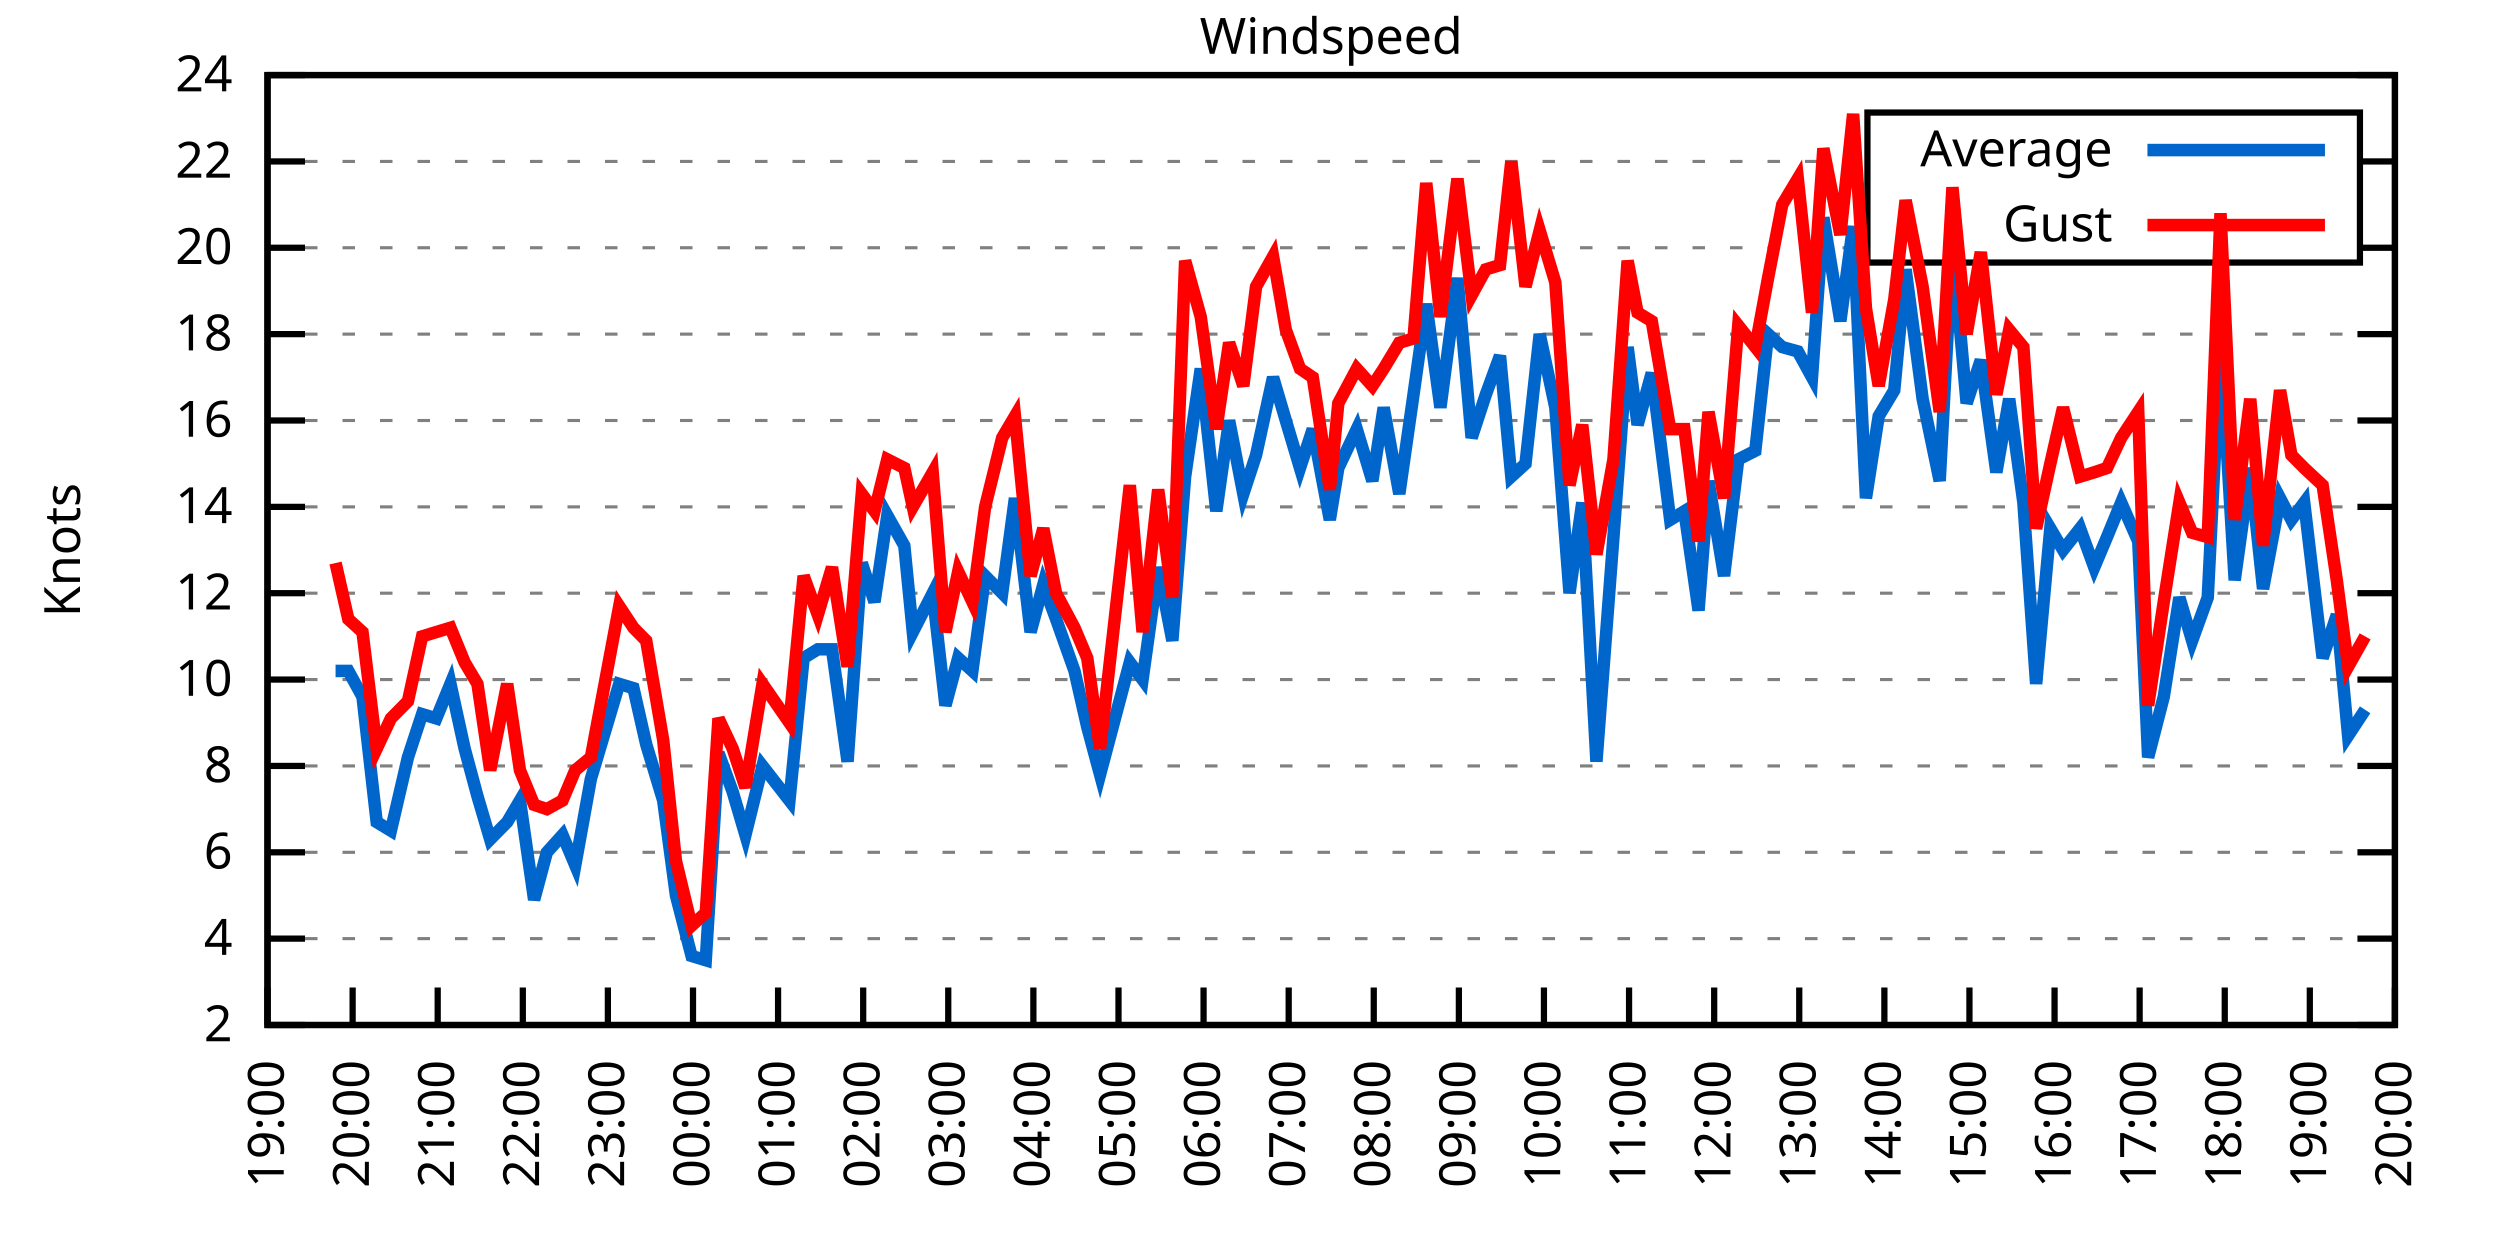
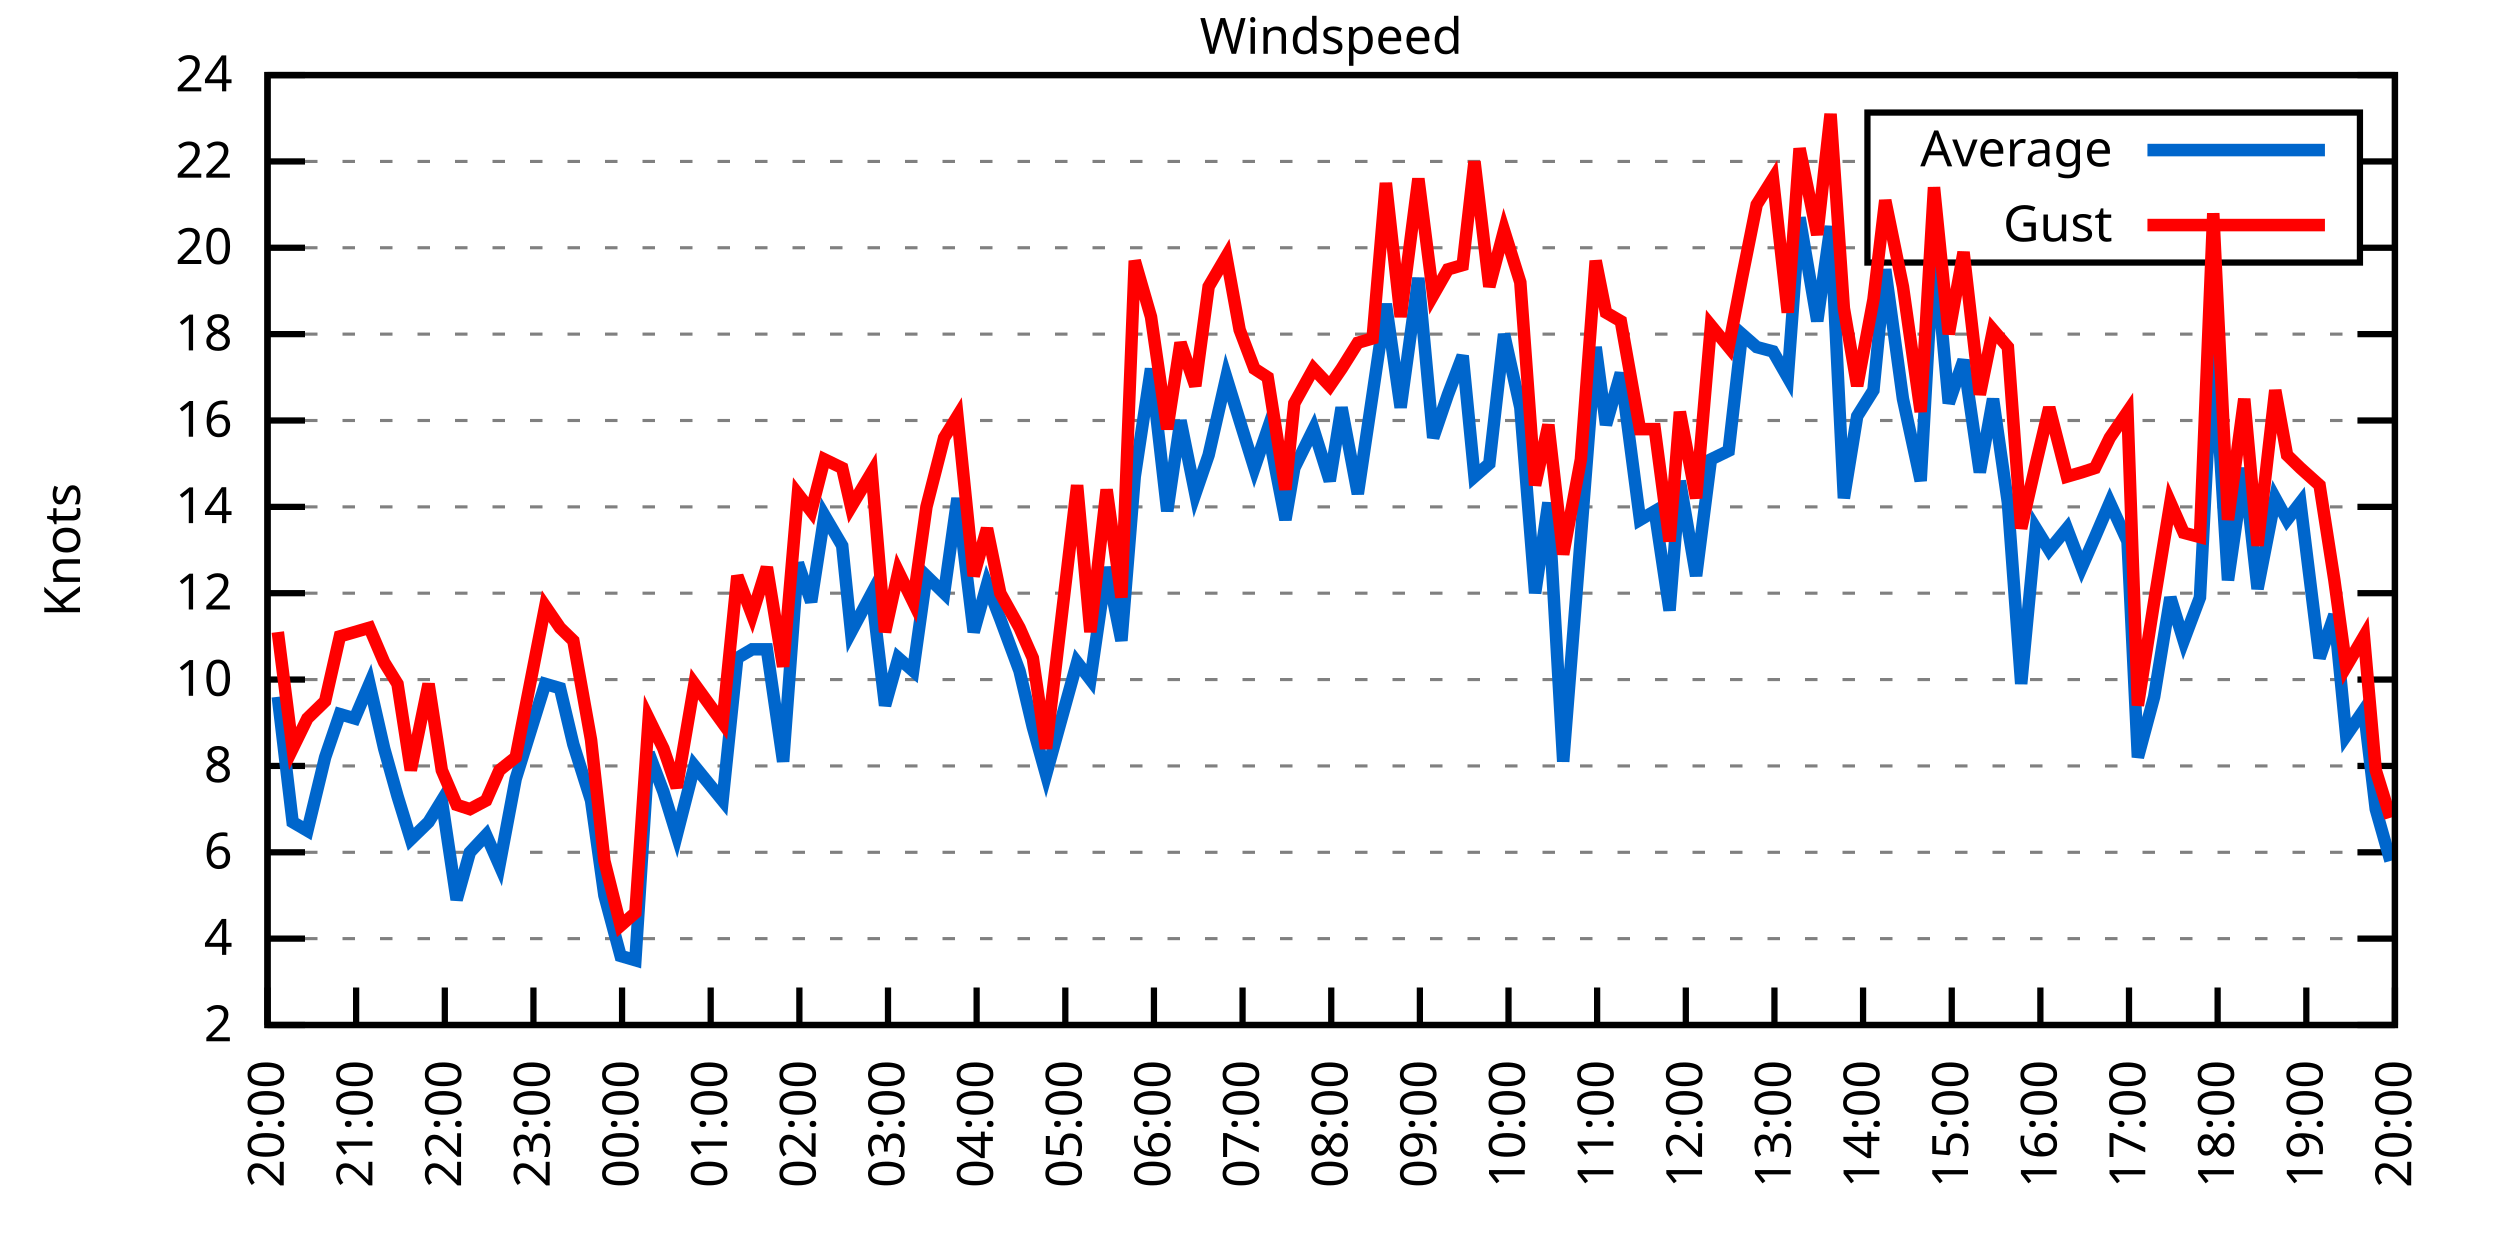
<svg xmlns="http://www.w3.org/2000/svg" xmlns:xlink="http://www.w3.org/1999/xlink" width="400" height="200" viewBox="0 0 400 200">
  <g id="gnuplot_canvas">
    <rect x="0" y="0" width="400" height="200" fill="none" />
    <defs>
      <circle id="gpDot" r="0.5" stroke-width="0.5" stroke="currentColor" />
      <path id="gpPt0" stroke-width="0.333" stroke="currentColor" d="M-1,0 h2 M0,-1 v2" />
      <path id="gpPt1" stroke-width="0.333" stroke="currentColor" d="M-1,-1 L1,1 M1,-1 L-1,1" />
      <path id="gpPt2" stroke-width="0.333" stroke="currentColor" d="M-1,0 L1,0 M0,-1 L0,1 M-1,-1 L1,1 M-1,1 L1,-1" />
      <rect id="gpPt3" stroke-width="0.333" stroke="currentColor" x="-1" y="-1" width="2" height="2" />
      <rect id="gpPt4" stroke-width="0.333" stroke="currentColor" fill="currentColor" x="-1" y="-1" width="2" height="2" />
      <circle id="gpPt5" stroke-width="0.333" stroke="currentColor" cx="0" cy="0" r="1" />
      <use xlink:href="#gpPt5" id="gpPt6" fill="currentColor" stroke="none" />
      <path id="gpPt7" stroke-width="0.333" stroke="currentColor" d="M0,-1.33 L-1.33,0.67 L1.33,0.67 z" />
      <use xlink:href="#gpPt7" id="gpPt8" fill="currentColor" stroke="none" />
      <use xlink:href="#gpPt7" id="gpPt9" stroke="currentColor" transform="rotate(180)" />
      <use xlink:href="#gpPt9" id="gpPt10" fill="currentColor" stroke="none" />
      <use xlink:href="#gpPt3" id="gpPt11" stroke="currentColor" transform="rotate(45)" />
      <use xlink:href="#gpPt11" id="gpPt12" fill="currentColor" stroke="none" />
      <path id="gpPt13" stroke-width="0.333" stroke="currentColor" d="M0,1.330 L1.265,0.411 L0.782,-1.067 L-0.782,-1.076 L-1.265,0.411 z" />
      <use xlink:href="#gpPt13" id="gpPt14" fill="currentColor" stroke="none" />
      <filter id="textbox" filterUnits="objectBoundingBox" x="0" y="0" height="1" width="1">
        <feFlood flood-color="white" flood-opacity="1" result="bgnd" />
        <feComposite in="SourceGraphic" in2="bgnd" operator="atop" />
      </filter>
      <filter id="greybox" filterUnits="objectBoundingBox" x="0" y="0" height="1" width="1">
        <feFlood flood-color="lightgrey" flood-opacity="1" result="grey" />
        <feComposite in="SourceGraphic" in2="grey" operator="atop" />
      </filter>
    </defs>
    <g fill="none" color="white" stroke="currentColor" stroke-width="1.00" stroke-linecap="butt" stroke-linejoin="miter">
</g>
    <g fill="none" color="black" stroke="currentColor" stroke-width="1.00" stroke-linecap="butt" stroke-linejoin="miter">
      <g stroke="none" shape-rendering="crispEdges">
        <polygon fill="rgb(255, 255, 255)" points="42.80,164.00 383.18,164.00 383.18,12.02 42.80,12.02 " />
      </g>
    </g>
    <g fill="none" color="black" stroke="currentColor" stroke-width="1.00" stroke-linecap="butt" stroke-linejoin="miter">
</g>
    <g fill="none" color="black" stroke="black" stroke-width="0.50" stroke-linecap="butt" stroke-linejoin="miter">
</g>
    <g fill="none" color="gray" stroke="currentColor" stroke-width="0.50" stroke-linecap="butt" stroke-linejoin="miter">
      <path stroke="gray" stroke-dasharray="2,4" class="gridline" d="M42.80,164.00 L383.19,164.00  " />
    </g>
    <g fill="none" color="gray" stroke="gray" stroke-width="1.00" stroke-linecap="butt" stroke-linejoin="miter">
</g>
    <g fill="none" color="black" stroke="currentColor" stroke-width="1.00" stroke-linecap="butt" stroke-linejoin="miter">
      <path stroke="black" d="M42.80,164.00 L48.80,164.00 M383.19,164.00 L377.19,164.00  " />
      <g transform="translate(37.20,166.60)" stroke="none" fill="black" font-family="Sans" font-size="8.00" text-anchor="end">
        <text>
          <tspan font-family="Sans"> 2</tspan>
        </text>
      </g>
    </g>
    <g fill="none" color="black" stroke="currentColor" stroke-width="1.00" stroke-linecap="butt" stroke-linejoin="miter">
</g>
    <g fill="none" color="black" stroke="black" stroke-width="0.50" stroke-linecap="butt" stroke-linejoin="miter">
</g>
    <g fill="none" color="gray" stroke="currentColor" stroke-width="0.50" stroke-linecap="butt" stroke-linejoin="miter">
      <path stroke="gray" stroke-dasharray="2,4" class="gridline" d="M42.80,150.18 L383.19,150.18  " />
    </g>
    <g fill="none" color="gray" stroke="gray" stroke-width="1.00" stroke-linecap="butt" stroke-linejoin="miter">
</g>
    <g fill="none" color="black" stroke="currentColor" stroke-width="1.00" stroke-linecap="butt" stroke-linejoin="miter">
      <path stroke="black" d="M42.80,150.18 L48.80,150.18 M383.19,150.18 L377.19,150.18  " />
      <g transform="translate(37.20,152.78)" stroke="none" fill="black" font-family="Sans" font-size="8.00" text-anchor="end">
        <text>
          <tspan font-family="Sans"> 4</tspan>
        </text>
      </g>
    </g>
    <g fill="none" color="black" stroke="currentColor" stroke-width="1.00" stroke-linecap="butt" stroke-linejoin="miter">
</g>
    <g fill="none" color="black" stroke="black" stroke-width="0.50" stroke-linecap="butt" stroke-linejoin="miter">
</g>
    <g fill="none" color="gray" stroke="currentColor" stroke-width="0.50" stroke-linecap="butt" stroke-linejoin="miter">
      <path stroke="gray" stroke-dasharray="2,4" class="gridline" d="M42.80,136.37 L383.19,136.37  " />
    </g>
    <g fill="none" color="gray" stroke="gray" stroke-width="1.00" stroke-linecap="butt" stroke-linejoin="miter">
</g>
    <g fill="none" color="black" stroke="currentColor" stroke-width="1.00" stroke-linecap="butt" stroke-linejoin="miter">
      <path stroke="black" d="M42.80,136.37 L48.80,136.37 M383.19,136.37 L377.19,136.37  " />
      <g transform="translate(37.20,138.97)" stroke="none" fill="black" font-family="Sans" font-size="8.00" text-anchor="end">
        <text>
          <tspan font-family="Sans"> 6</tspan>
        </text>
      </g>
    </g>
    <g fill="none" color="black" stroke="currentColor" stroke-width="1.00" stroke-linecap="butt" stroke-linejoin="miter">
</g>
    <g fill="none" color="black" stroke="black" stroke-width="0.50" stroke-linecap="butt" stroke-linejoin="miter">
</g>
    <g fill="none" color="gray" stroke="currentColor" stroke-width="0.50" stroke-linecap="butt" stroke-linejoin="miter">
      <path stroke="gray" stroke-dasharray="2,4" class="gridline" d="M42.80,122.55 L383.19,122.55  " />
    </g>
    <g fill="none" color="gray" stroke="gray" stroke-width="1.00" stroke-linecap="butt" stroke-linejoin="miter">
</g>
    <g fill="none" color="black" stroke="currentColor" stroke-width="1.00" stroke-linecap="butt" stroke-linejoin="miter">
      <path stroke="black" d="M42.80,122.55 L48.80,122.55 M383.19,122.55 L377.19,122.55  " />
      <g transform="translate(37.20,125.15)" stroke="none" fill="black" font-family="Sans" font-size="8.00" text-anchor="end">
        <text>
          <tspan font-family="Sans"> 8</tspan>
        </text>
      </g>
    </g>
    <g fill="none" color="black" stroke="currentColor" stroke-width="1.00" stroke-linecap="butt" stroke-linejoin="miter">
</g>
    <g fill="none" color="black" stroke="black" stroke-width="0.50" stroke-linecap="butt" stroke-linejoin="miter">
</g>
    <g fill="none" color="gray" stroke="currentColor" stroke-width="0.50" stroke-linecap="butt" stroke-linejoin="miter">
      <path stroke="gray" stroke-dasharray="2,4" class="gridline" d="M42.80,108.73 L383.19,108.73  " />
    </g>
    <g fill="none" color="gray" stroke="gray" stroke-width="1.00" stroke-linecap="butt" stroke-linejoin="miter">
</g>
    <g fill="none" color="black" stroke="currentColor" stroke-width="1.00" stroke-linecap="butt" stroke-linejoin="miter">
      <path stroke="black" d="M42.80,108.73 L48.80,108.73 M383.19,108.73 L377.19,108.73  " />
      <g transform="translate(37.20,111.33)" stroke="none" fill="black" font-family="Sans" font-size="8.00" text-anchor="end">
        <text>
          <tspan font-family="Sans"> 10</tspan>
        </text>
      </g>
    </g>
    <g fill="none" color="black" stroke="currentColor" stroke-width="1.00" stroke-linecap="butt" stroke-linejoin="miter">
</g>
    <g fill="none" color="black" stroke="black" stroke-width="0.50" stroke-linecap="butt" stroke-linejoin="miter">
</g>
    <g fill="none" color="gray" stroke="currentColor" stroke-width="0.50" stroke-linecap="butt" stroke-linejoin="miter">
      <path stroke="gray" stroke-dasharray="2,4" class="gridline" d="M42.80,94.91 L383.19,94.91  " />
    </g>
    <g fill="none" color="gray" stroke="gray" stroke-width="1.00" stroke-linecap="butt" stroke-linejoin="miter">
</g>
    <g fill="none" color="black" stroke="currentColor" stroke-width="1.00" stroke-linecap="butt" stroke-linejoin="miter">
      <path stroke="black" d="M42.80,94.91 L48.80,94.91 M383.19,94.91 L377.19,94.91  " />
      <g transform="translate(37.20,97.51)" stroke="none" fill="black" font-family="Sans" font-size="8.00" text-anchor="end">
        <text>
          <tspan font-family="Sans"> 12</tspan>
        </text>
      </g>
    </g>
    <g fill="none" color="black" stroke="currentColor" stroke-width="1.00" stroke-linecap="butt" stroke-linejoin="miter">
</g>
    <g fill="none" color="black" stroke="black" stroke-width="0.50" stroke-linecap="butt" stroke-linejoin="miter">
</g>
    <g fill="none" color="gray" stroke="currentColor" stroke-width="0.50" stroke-linecap="butt" stroke-linejoin="miter">
      <path stroke="gray" stroke-dasharray="2,4" class="gridline" d="M42.80,81.10 L383.19,81.10  " />
    </g>
    <g fill="none" color="gray" stroke="gray" stroke-width="1.00" stroke-linecap="butt" stroke-linejoin="miter">
</g>
    <g fill="none" color="black" stroke="currentColor" stroke-width="1.00" stroke-linecap="butt" stroke-linejoin="miter">
      <path stroke="black" d="M42.80,81.10 L48.80,81.10 M383.19,81.10 L377.19,81.10  " />
      <g transform="translate(37.20,83.70)" stroke="none" fill="black" font-family="Sans" font-size="8.00" text-anchor="end">
        <text>
          <tspan font-family="Sans"> 14</tspan>
        </text>
      </g>
    </g>
    <g fill="none" color="black" stroke="currentColor" stroke-width="1.00" stroke-linecap="butt" stroke-linejoin="miter">
</g>
    <g fill="none" color="black" stroke="black" stroke-width="0.50" stroke-linecap="butt" stroke-linejoin="miter">
</g>
    <g fill="none" color="gray" stroke="currentColor" stroke-width="0.50" stroke-linecap="butt" stroke-linejoin="miter">
      <path stroke="gray" stroke-dasharray="2,4" class="gridline" d="M42.80,67.28 L383.19,67.28  " />
    </g>
    <g fill="none" color="gray" stroke="gray" stroke-width="1.00" stroke-linecap="butt" stroke-linejoin="miter">
</g>
    <g fill="none" color="black" stroke="currentColor" stroke-width="1.00" stroke-linecap="butt" stroke-linejoin="miter">
      <path stroke="black" d="M42.80,67.28 L48.80,67.28 M383.19,67.28 L377.19,67.28  " />
      <g transform="translate(37.20,69.88)" stroke="none" fill="black" font-family="Sans" font-size="8.00" text-anchor="end">
        <text>
          <tspan font-family="Sans"> 16</tspan>
        </text>
      </g>
    </g>
    <g fill="none" color="black" stroke="currentColor" stroke-width="1.00" stroke-linecap="butt" stroke-linejoin="miter">
</g>
    <g fill="none" color="black" stroke="black" stroke-width="0.50" stroke-linecap="butt" stroke-linejoin="miter">
</g>
    <g fill="none" color="gray" stroke="currentColor" stroke-width="0.50" stroke-linecap="butt" stroke-linejoin="miter">
      <path stroke="gray" stroke-dasharray="2,4" class="gridline" d="M42.80,53.46 L383.19,53.46  " />
    </g>
    <g fill="none" color="gray" stroke="gray" stroke-width="1.00" stroke-linecap="butt" stroke-linejoin="miter">
</g>
    <g fill="none" color="black" stroke="currentColor" stroke-width="1.00" stroke-linecap="butt" stroke-linejoin="miter">
      <path stroke="black" d="M42.80,53.46 L48.80,53.46 M383.19,53.46 L377.19,53.46  " />
      <g transform="translate(37.20,56.06)" stroke="none" fill="black" font-family="Sans" font-size="8.00" text-anchor="end">
        <text>
          <tspan font-family="Sans"> 18</tspan>
        </text>
      </g>
    </g>
    <g fill="none" color="black" stroke="currentColor" stroke-width="1.00" stroke-linecap="butt" stroke-linejoin="miter">
</g>
    <g fill="none" color="black" stroke="black" stroke-width="0.50" stroke-linecap="butt" stroke-linejoin="miter">
</g>
    <g fill="none" color="gray" stroke="currentColor" stroke-width="0.50" stroke-linecap="butt" stroke-linejoin="miter">
      <path stroke="gray" stroke-dasharray="2,4" class="gridline" d="M42.80,39.64 L298.79,39.64 M377.59,39.64 L383.19,39.64  " />
    </g>
    <g fill="none" color="gray" stroke="gray" stroke-width="1.00" stroke-linecap="butt" stroke-linejoin="miter">
</g>
    <g fill="none" color="black" stroke="currentColor" stroke-width="1.00" stroke-linecap="butt" stroke-linejoin="miter">
      <path stroke="black" d="M42.80,39.64 L48.80,39.64 M383.19,39.64 L377.19,39.64  " />
      <g transform="translate(37.20,42.24)" stroke="none" fill="black" font-family="Sans" font-size="8.00" text-anchor="end">
        <text>
          <tspan font-family="Sans"> 20</tspan>
        </text>
      </g>
    </g>
    <g fill="none" color="black" stroke="currentColor" stroke-width="1.00" stroke-linecap="butt" stroke-linejoin="miter">
</g>
    <g fill="none" color="black" stroke="black" stroke-width="0.50" stroke-linecap="butt" stroke-linejoin="miter">
</g>
    <g fill="none" color="gray" stroke="currentColor" stroke-width="0.50" stroke-linecap="butt" stroke-linejoin="miter">
      <path stroke="gray" stroke-dasharray="2,4" class="gridline" d="M42.80,25.83 L298.79,25.83 M377.59,25.83 L383.19,25.83  " />
    </g>
    <g fill="none" color="gray" stroke="gray" stroke-width="1.00" stroke-linecap="butt" stroke-linejoin="miter">
</g>
    <g fill="none" color="black" stroke="currentColor" stroke-width="1.00" stroke-linecap="butt" stroke-linejoin="miter">
      <path stroke="black" d="M42.80,25.83 L48.80,25.83 M383.19,25.83 L377.19,25.83  " />
      <g transform="translate(37.20,28.43)" stroke="none" fill="black" font-family="Sans" font-size="8.00" text-anchor="end">
        <text>
          <tspan font-family="Sans"> 22</tspan>
        </text>
      </g>
    </g>
    <g fill="none" color="black" stroke="currentColor" stroke-width="1.00" stroke-linecap="butt" stroke-linejoin="miter">
</g>
    <g fill="none" color="black" stroke="black" stroke-width="0.50" stroke-linecap="butt" stroke-linejoin="miter">
</g>
    <g fill="none" color="gray" stroke="currentColor" stroke-width="0.50" stroke-linecap="butt" stroke-linejoin="miter">
      <path stroke="gray" stroke-dasharray="2,4" class="gridline" d="M42.80,12.01 L383.19,12.01  " />
    </g>
    <g fill="none" color="gray" stroke="gray" stroke-width="1.00" stroke-linecap="butt" stroke-linejoin="miter">
</g>
    <g fill="none" color="black" stroke="currentColor" stroke-width="1.00" stroke-linecap="butt" stroke-linejoin="miter">
      <path stroke="black" d="M42.80,12.01 L48.80,12.01 M383.19,12.01 L377.19,12.01  " />
      <g transform="translate(37.20,14.61)" stroke="none" fill="black" font-family="Sans" font-size="8.00" text-anchor="end">
        <text>
          <tspan font-family="Sans"> 24</tspan>
        </text>
      </g>
    </g>
    <g fill="none" color="black" stroke="currentColor" stroke-width="1.00" stroke-linecap="butt" stroke-linejoin="miter">
      <path stroke="black" d="M42.80,164.00 L42.80,158.00  " />
      <g transform="translate(45.40,169.60) rotate(270.00)" stroke="none" fill="black" font-family="Sans" font-size="8.00" text-anchor="end">
        <text>
-           <tspan font-family="Sans">19:00</tspan>
-         </text>
-       </g>
-     </g>
-     <g fill="none" color="black" stroke="currentColor" stroke-width="1.00" stroke-linecap="butt" stroke-linejoin="miter">
-       <path stroke="black" d="M56.42,164.00 L56.42,158.00  " />
-       <g transform="translate(59.02,169.60) rotate(270.00)" stroke="none" fill="black" font-family="Sans" font-size="8.00" text-anchor="end">
-         <text>
          <tspan font-family="Sans">20:00</tspan>
        </text>
      </g>
    </g>
    <g fill="none" color="black" stroke="currentColor" stroke-width="1.00" stroke-linecap="butt" stroke-linejoin="miter">
-       <path stroke="black" d="M70.03,164.00 L70.03,158.00  " />
-       <g transform="translate(72.63,169.60) rotate(270.00)" stroke="none" fill="black" font-family="Sans" font-size="8.00" text-anchor="end">
+       <path stroke="black" d="M56.98,164.00 L56.98,158.00  " />
+       <g transform="translate(59.58,169.60) rotate(270.00)" stroke="none" fill="black" font-family="Sans" font-size="8.00" text-anchor="end">
        <text>
          <tspan font-family="Sans">21:00</tspan>
        </text>
      </g>
    </g>
    <g fill="none" color="black" stroke="currentColor" stroke-width="1.00" stroke-linecap="butt" stroke-linejoin="miter">
-       <path stroke="black" d="M83.65,164.00 L83.65,158.00  " />
-       <g transform="translate(86.25,169.60) rotate(270.00)" stroke="none" fill="black" font-family="Sans" font-size="8.00" text-anchor="end">
+       <path stroke="black" d="M71.17,164.00 L71.17,158.00  " />
+       <g transform="translate(73.77,169.60) rotate(270.00)" stroke="none" fill="black" font-family="Sans" font-size="8.00" text-anchor="end">
        <text>
          <tspan font-family="Sans">22:00</tspan>
        </text>
      </g>
    </g>
    <g fill="none" color="black" stroke="currentColor" stroke-width="1.00" stroke-linecap="butt" stroke-linejoin="miter">
-       <path stroke="black" d="M97.26,164.00 L97.26,158.00  " />
-       <g transform="translate(99.86,169.60) rotate(270.00)" stroke="none" fill="black" font-family="Sans" font-size="8.00" text-anchor="end">
+       <path stroke="black" d="M85.35,164.00 L85.35,158.00  " />
+       <g transform="translate(87.95,169.60) rotate(270.00)" stroke="none" fill="black" font-family="Sans" font-size="8.00" text-anchor="end">
        <text>
          <tspan font-family="Sans">23:00</tspan>
        </text>
      </g>
    </g>
    <g fill="none" color="black" stroke="currentColor" stroke-width="1.00" stroke-linecap="butt" stroke-linejoin="miter">
-       <path stroke="black" d="M110.88,164.00 L110.88,158.00  " />
-       <g transform="translate(113.48,169.60) rotate(270.00)" stroke="none" fill="black" font-family="Sans" font-size="8.00" text-anchor="end">
+       <path stroke="black" d="M99.53,164.00 L99.53,158.00  " />
+       <g transform="translate(102.13,169.60) rotate(270.00)" stroke="none" fill="black" font-family="Sans" font-size="8.00" text-anchor="end">
        <text>
          <tspan font-family="Sans">00:00</tspan>
        </text>
      </g>
    </g>
    <g fill="none" color="black" stroke="currentColor" stroke-width="1.00" stroke-linecap="butt" stroke-linejoin="miter">
-       <path stroke="black" d="M124.49,164.00 L124.49,158.00  " />
-       <g transform="translate(127.09,169.60) rotate(270.00)" stroke="none" fill="black" font-family="Sans" font-size="8.00" text-anchor="end">
+       <path stroke="black" d="M113.71,164.00 L113.71,158.00  " />
+       <g transform="translate(116.31,169.60) rotate(270.00)" stroke="none" fill="black" font-family="Sans" font-size="8.00" text-anchor="end">
        <text>
          <tspan font-family="Sans">01:00</tspan>
        </text>
      </g>
    </g>
    <g fill="none" color="black" stroke="currentColor" stroke-width="1.00" stroke-linecap="butt" stroke-linejoin="miter">
-       <path stroke="black" d="M138.11,164.00 L138.11,158.00  " />
-       <g transform="translate(140.71,169.60) rotate(270.00)" stroke="none" fill="black" font-family="Sans" font-size="8.00" text-anchor="end">
+       <path stroke="black" d="M127.90,164.00 L127.90,158.00  " />
+       <g transform="translate(130.50,169.60) rotate(270.00)" stroke="none" fill="black" font-family="Sans" font-size="8.00" text-anchor="end">
        <text>
          <tspan font-family="Sans">02:00</tspan>
        </text>
      </g>
    </g>
    <g fill="none" color="black" stroke="currentColor" stroke-width="1.00" stroke-linecap="butt" stroke-linejoin="miter">
-       <path stroke="black" d="M151.72,164.00 L151.72,158.00  " />
-       <g transform="translate(154.32,169.60) rotate(270.00)" stroke="none" fill="black" font-family="Sans" font-size="8.00" text-anchor="end">
+       <path stroke="black" d="M142.08,164.00 L142.08,158.00  " />
+       <g transform="translate(144.68,169.60) rotate(270.00)" stroke="none" fill="black" font-family="Sans" font-size="8.00" text-anchor="end">
        <text>
          <tspan font-family="Sans">03:00</tspan>
        </text>
      </g>
    </g>
    <g fill="none" color="black" stroke="currentColor" stroke-width="1.00" stroke-linecap="butt" stroke-linejoin="miter">
-       <path stroke="black" d="M165.34,164.00 L165.34,158.00  " />
-       <g transform="translate(167.94,169.60) rotate(270.00)" stroke="none" fill="black" font-family="Sans" font-size="8.00" text-anchor="end">
+       <path stroke="black" d="M156.26,164.00 L156.26,158.00  " />
+       <g transform="translate(158.86,169.60) rotate(270.00)" stroke="none" fill="black" font-family="Sans" font-size="8.00" text-anchor="end">
        <text>
          <tspan font-family="Sans">04:00</tspan>
        </text>
      </g>
    </g>
    <g fill="none" color="black" stroke="currentColor" stroke-width="1.00" stroke-linecap="butt" stroke-linejoin="miter">
-       <path stroke="black" d="M178.96,164.00 L178.96,158.00  " />
-       <g transform="translate(181.56,169.60) rotate(270.00)" stroke="none" fill="black" font-family="Sans" font-size="8.00" text-anchor="end">
+       <path stroke="black" d="M170.45,164.00 L170.45,158.00  " />
+       <g transform="translate(173.05,169.60) rotate(270.00)" stroke="none" fill="black" font-family="Sans" font-size="8.00" text-anchor="end">
        <text>
          <tspan font-family="Sans">05:00</tspan>
        </text>
      </g>
    </g>
    <g fill="none" color="black" stroke="currentColor" stroke-width="1.00" stroke-linecap="butt" stroke-linejoin="miter">
-       <path stroke="black" d="M192.57,164.00 L192.57,158.00  " />
-       <g transform="translate(195.17,169.60) rotate(270.00)" stroke="none" fill="black" font-family="Sans" font-size="8.00" text-anchor="end">
+       <path stroke="black" d="M184.63,164.00 L184.63,158.00  " />
+       <g transform="translate(187.23,169.60) rotate(270.00)" stroke="none" fill="black" font-family="Sans" font-size="8.00" text-anchor="end">
        <text>
          <tspan font-family="Sans">06:00</tspan>
        </text>
      </g>
    </g>
    <g fill="none" color="black" stroke="currentColor" stroke-width="1.00" stroke-linecap="butt" stroke-linejoin="miter">
-       <path stroke="black" d="M206.19,164.00 L206.19,158.00  " />
-       <g transform="translate(208.79,169.60) rotate(270.00)" stroke="none" fill="black" font-family="Sans" font-size="8.00" text-anchor="end">
+       <path stroke="black" d="M198.81,164.00 L198.81,158.00  " />
+       <g transform="translate(201.41,169.60) rotate(270.00)" stroke="none" fill="black" font-family="Sans" font-size="8.00" text-anchor="end">
        <text>
          <tspan font-family="Sans">07:00</tspan>
        </text>
      </g>
    </g>
    <g fill="none" color="black" stroke="currentColor" stroke-width="1.00" stroke-linecap="butt" stroke-linejoin="miter">
-       <path stroke="black" d="M219.80,164.00 L219.80,158.00  " />
-       <g transform="translate(222.40,169.60) rotate(270.00)" stroke="none" fill="black" font-family="Sans" font-size="8.00" text-anchor="end">
+       <path stroke="black" d="M213.00,164.00 L213.00,158.00  " />
+       <g transform="translate(215.60,169.60) rotate(270.00)" stroke="none" fill="black" font-family="Sans" font-size="8.00" text-anchor="end">
        <text>
          <tspan font-family="Sans">08:00</tspan>
        </text>
      </g>
    </g>
    <g fill="none" color="black" stroke="currentColor" stroke-width="1.00" stroke-linecap="butt" stroke-linejoin="miter">
-       <path stroke="black" d="M233.42,164.00 L233.42,158.00  " />
-       <g transform="translate(236.02,169.60) rotate(270.00)" stroke="none" fill="black" font-family="Sans" font-size="8.00" text-anchor="end">
+       <path stroke="black" d="M227.18,164.00 L227.18,158.00  " />
+       <g transform="translate(229.78,169.60) rotate(270.00)" stroke="none" fill="black" font-family="Sans" font-size="8.00" text-anchor="end">
        <text>
          <tspan font-family="Sans">09:00</tspan>
        </text>
      </g>
    </g>
    <g fill="none" color="black" stroke="currentColor" stroke-width="1.00" stroke-linecap="butt" stroke-linejoin="miter">
-       <path stroke="black" d="M247.03,164.00 L247.03,158.00  " />
-       <g transform="translate(249.63,169.60) rotate(270.00)" stroke="none" fill="black" font-family="Sans" font-size="8.00" text-anchor="end">
+       <path stroke="black" d="M241.36,164.00 L241.36,158.00  " />
+       <g transform="translate(243.96,169.60) rotate(270.00)" stroke="none" fill="black" font-family="Sans" font-size="8.00" text-anchor="end">
        <text>
          <tspan font-family="Sans">10:00</tspan>
        </text>
      </g>
    </g>
    <g fill="none" color="black" stroke="currentColor" stroke-width="1.00" stroke-linecap="butt" stroke-linejoin="miter">
-       <path stroke="black" d="M260.65,164.00 L260.65,158.00  " />
-       <g transform="translate(263.25,169.60) rotate(270.00)" stroke="none" fill="black" font-family="Sans" font-size="8.00" text-anchor="end">
+       <path stroke="black" d="M255.54,164.00 L255.54,158.00  " />
+       <g transform="translate(258.14,169.60) rotate(270.00)" stroke="none" fill="black" font-family="Sans" font-size="8.00" text-anchor="end">
        <text>
          <tspan font-family="Sans">11:00</tspan>
        </text>
      </g>
    </g>
    <g fill="none" color="black" stroke="currentColor" stroke-width="1.00" stroke-linecap="butt" stroke-linejoin="miter">
-       <path stroke="black" d="M274.27,164.00 L274.27,158.00  " />
-       <g transform="translate(276.87,169.60) rotate(270.00)" stroke="none" fill="black" font-family="Sans" font-size="8.00" text-anchor="end">
+       <path stroke="black" d="M269.73,164.00 L269.73,158.00  " />
+       <g transform="translate(272.33,169.60) rotate(270.00)" stroke="none" fill="black" font-family="Sans" font-size="8.00" text-anchor="end">
        <text>
          <tspan font-family="Sans">12:00</tspan>
        </text>
      </g>
    </g>
    <g fill="none" color="black" stroke="currentColor" stroke-width="1.00" stroke-linecap="butt" stroke-linejoin="miter">
-       <path stroke="black" d="M287.88,164.00 L287.88,158.00  " />
-       <g transform="translate(290.48,169.60) rotate(270.00)" stroke="none" fill="black" font-family="Sans" font-size="8.00" text-anchor="end">
+       <path stroke="black" d="M283.91,164.00 L283.91,158.00  " />
+       <g transform="translate(286.51,169.60) rotate(270.00)" stroke="none" fill="black" font-family="Sans" font-size="8.00" text-anchor="end">
        <text>
          <tspan font-family="Sans">13:00</tspan>
        </text>
      </g>
    </g>
    <g fill="none" color="black" stroke="currentColor" stroke-width="1.00" stroke-linecap="butt" stroke-linejoin="miter">
-       <path stroke="black" d="M301.50,164.00 L301.50,158.00  " />
-       <g transform="translate(304.10,169.60) rotate(270.00)" stroke="none" fill="black" font-family="Sans" font-size="8.00" text-anchor="end">
+       <path stroke="black" d="M298.09,164.00 L298.09,158.00  " />
+       <g transform="translate(300.69,169.60) rotate(270.00)" stroke="none" fill="black" font-family="Sans" font-size="8.00" text-anchor="end">
        <text>
          <tspan font-family="Sans">14:00</tspan>
        </text>
      </g>
    </g>
    <g fill="none" color="black" stroke="currentColor" stroke-width="1.00" stroke-linecap="butt" stroke-linejoin="miter">
-       <path stroke="black" d="M315.11,164.00 L315.11,158.00  " />
-       <g transform="translate(317.71,169.60) rotate(270.00)" stroke="none" fill="black" font-family="Sans" font-size="8.00" text-anchor="end">
+       <path stroke="black" d="M312.28,164.00 L312.28,158.00  " />
+       <g transform="translate(314.88,169.60) rotate(270.00)" stroke="none" fill="black" font-family="Sans" font-size="8.00" text-anchor="end">
        <text>
          <tspan font-family="Sans">15:00</tspan>
        </text>
      </g>
    </g>
    <g fill="none" color="black" stroke="currentColor" stroke-width="1.00" stroke-linecap="butt" stroke-linejoin="miter">
-       <path stroke="black" d="M328.73,164.00 L328.73,158.00  " />
-       <g transform="translate(331.33,169.60) rotate(270.00)" stroke="none" fill="black" font-family="Sans" font-size="8.00" text-anchor="end">
+       <path stroke="black" d="M326.46,164.00 L326.46,158.00  " />
+       <g transform="translate(329.06,169.60) rotate(270.00)" stroke="none" fill="black" font-family="Sans" font-size="8.00" text-anchor="end">
        <text>
          <tspan font-family="Sans">16:00</tspan>
        </text>
      </g>
    </g>
    <g fill="none" color="black" stroke="currentColor" stroke-width="1.00" stroke-linecap="butt" stroke-linejoin="miter">
-       <path stroke="black" d="M342.34,164.00 L342.34,158.00  " />
-       <g transform="translate(344.94,169.60) rotate(270.00)" stroke="none" fill="black" font-family="Sans" font-size="8.00" text-anchor="end">
+       <path stroke="black" d="M340.64,164.00 L340.64,158.00  " />
+       <g transform="translate(343.24,169.60) rotate(270.00)" stroke="none" fill="black" font-family="Sans" font-size="8.00" text-anchor="end">
        <text>
          <tspan font-family="Sans">17:00</tspan>
        </text>
      </g>
    </g>
    <g fill="none" color="black" stroke="currentColor" stroke-width="1.00" stroke-linecap="butt" stroke-linejoin="miter">
-       <path stroke="black" d="M355.96,164.00 L355.96,158.00  " />
-       <g transform="translate(358.56,169.60) rotate(270.00)" stroke="none" fill="black" font-family="Sans" font-size="8.00" text-anchor="end">
+       <path stroke="black" d="M354.82,164.00 L354.82,158.00  " />
+       <g transform="translate(357.42,169.60) rotate(270.00)" stroke="none" fill="black" font-family="Sans" font-size="8.00" text-anchor="end">
        <text>
          <tspan font-family="Sans">18:00</tspan>
        </text>
      </g>
    </g>
    <g fill="none" color="black" stroke="currentColor" stroke-width="1.00" stroke-linecap="butt" stroke-linejoin="miter">
-       <path stroke="black" d="M369.57,164.00 L369.57,158.00  " />
-       <g transform="translate(372.17,169.60) rotate(270.00)" stroke="none" fill="black" font-family="Sans" font-size="8.00" text-anchor="end">
+       <path stroke="black" d="M369.01,164.00 L369.01,158.00  " />
+       <g transform="translate(371.61,169.60) rotate(270.00)" stroke="none" fill="black" font-family="Sans" font-size="8.00" text-anchor="end">
        <text>
          <tspan font-family="Sans">19:00</tspan>
        </text>
      </g>
    </g>
    <g fill="none" color="black" stroke="currentColor" stroke-width="1.00" stroke-linecap="butt" stroke-linejoin="miter">
      <path stroke="black" d="M383.19,164.00 L383.19,158.00  " />
      <g transform="translate(385.79,169.60) rotate(270.00)" stroke="none" fill="black" font-family="Sans" font-size="8.00" text-anchor="end">
        <text>
          <tspan font-family="Sans">20:00</tspan>
        </text>
      </g>
    </g>
    <g fill="none" color="black" stroke="currentColor" stroke-width="1.00" stroke-linecap="butt" stroke-linejoin="miter">
</g>
    <g fill="none" color="black" stroke="currentColor" stroke-width="1.00" stroke-linecap="butt" stroke-linejoin="miter">
      <path stroke="black" d="M42.80,12.01 L42.80,164.00 L383.19,164.00 L383.19,12.01 L42.80,12.01 Z  " />
    </g>
    <g fill="none" color="black" stroke="currentColor" stroke-width="1.00" stroke-linecap="butt" stroke-linejoin="miter">
</g>
    <g fill="none" color="black" stroke="currentColor" stroke-width="1.00" stroke-linecap="butt" stroke-linejoin="miter">
      <path stroke="black" d="M298.79,42.01 L298.79,18.01 L377.59,18.01 L377.59,42.01 L298.79,42.01 Z  " />
    </g>
    <g id="Windspeed_plot_1">
      <g fill="none" color="white" stroke="black" stroke-width="2.00" stroke-linecap="butt" stroke-linejoin="miter">
</g>
      <g fill="none" color="black" stroke="currentColor" stroke-width="2.00" stroke-linecap="butt" stroke-linejoin="miter">
        <g transform="translate(337.99,26.61)" stroke="none" fill="black" font-family="Sans" font-size="8.00" text-anchor="end">
          <text>
            <tspan font-family="Sans">Average</tspan>
          </text>
        </g>
      </g>
      <g fill="none" color="black" stroke="currentColor" stroke-width="2.00" stroke-linecap="butt" stroke-linejoin="miter">
-         <path stroke="rgb(  0, 102, 204)" d="M343.59,24.01 L371.99,24.01 M53.69,107.35 L55.73,107.35 L58.00,111.49 L60.27,131.53 L62.54,132.91 L65.27,121.17   L67.54,114.26 L69.80,114.95 L72.07,109.42 L74.34,119.78 L76.39,127.38 L78.43,134.29 L81.15,131.53 L83.19,128.08   L85.46,143.96 L87.50,136.37 L90.00,133.60 L92.04,138.44 L94.54,124.62 L99.08,109.42 L101.35,110.11 L103.39,119.09   L106.11,128.08 L108.15,143.27 L110.65,152.95 L112.92,153.64 L114.96,120.48 L117.23,126.69 L119.27,133.60 L122.00,122.55   L126.31,128.08 L128.58,105.28 L130.85,103.89 L133.12,103.89 L135.61,121.86 L137.88,90.08 L139.92,96.30 L141.97,82.48   L144.69,87.31 L146.05,101.13 L149.23,94.91 L151.27,112.88 L153.31,105.28 L155.58,107.35 L157.62,92.15 L160.35,94.91   L162.39,79.71 L164.89,101.13 L166.93,93.53 L168.97,99.06 L171.92,107.35 L173.96,116.33 L176.01,123.93 L180.77,105.97   L182.81,108.73 L185.31,90.77 L187.58,102.51 L189.62,76.26 L192.12,58.99 L194.61,81.79 L196.66,67.28 L198.93,79.02   L200.97,72.81 L203.69,60.37 L205.73,67.28 L208.00,74.88 L210.04,68.66 L212.77,83.17 L214.13,74.88 L217.08,68.66   L219.58,76.95 L221.39,65.21 L223.89,79.02 L226.16,63.13 L228.20,48.63 L230.47,65.21 L233.19,44.48 L235.46,70.04   L237.73,63.13 L240.00,56.92 L241.81,76.26 L244.08,74.19 L246.35,53.46 L248.85,65.21 L251.12,94.91 L253.16,80.41   L255.43,121.86 L258.15,85.93 L260.42,55.53 L262.01,67.97 L264.28,59.68 L267.23,83.17 L269.50,81.79 L271.77,97.68   L273.36,76.95 L275.85,92.15 L278.12,73.50 L280.85,72.12 L282.89,53.46 L285.16,55.53 L287.65,56.23 L289.92,60.37   L291.74,34.81 L294.46,51.39 L296.50,36.19 L298.55,79.71 L300.59,66.59 L303.08,62.44 L304.90,43.10 L307.62,63.82   L310.35,76.95 L312.39,38.95 L314.66,64.52 L316.93,57.61 L319.42,75.57 L321.47,63.82 L323.74,80.41 L325.78,109.42   L328.05,84.55 L330.09,88.00 L332.81,84.55 L335.08,90.77 L337.12,85.93 L339.39,80.41 L342.12,86.62 L343.70,121.17   L346.20,111.49 L348.70,95.60 L350.74,102.51 L353.24,95.60 L355.28,54.84 L357.55,92.84 L360.04,74.88 L362.09,94.22   L364.81,79.71 L366.62,83.17 L368.67,80.41 L371.62,105.28 L373.89,98.37 L375.70,117.71 L378.42,113.57  " />
+         <path stroke="rgb(  0, 102, 204)" d="M343.59,24.01 L371.99,24.01 M44.45,111.49 L46.82,131.53 L49.18,132.91 L52.02,121.17 L54.38,114.26 L56.75,114.95   L59.11,109.42 L61.47,119.78 L63.60,127.38 L65.73,134.29 L68.57,131.53 L70.69,128.08 L73.06,143.96 L75.18,136.37   L77.78,133.60 L79.91,138.44 L82.51,124.62 L87.24,109.42 L89.60,110.11 L91.73,119.09 L94.57,128.08 L96.70,143.27   L99.30,152.95 L101.66,153.64 L103.79,120.48 L106.15,126.69 L108.28,133.60 L111.11,122.55 L115.61,128.08 L117.97,105.28   L120.33,103.89 L122.70,103.89 L125.30,121.86 L127.66,90.08 L129.79,96.30 L131.92,82.48 L134.75,87.31 L136.17,101.13   L139.48,94.91 L141.61,112.88 L143.74,105.28 L146.10,107.35 L148.23,92.15 L151.06,94.91 L153.19,79.71 L155.79,101.13   L157.92,93.53 L160.05,99.06 L163.12,107.35 L165.25,116.33 L167.37,123.93 L172.34,105.97 L174.46,108.73 L177.06,90.77   L179.43,102.51 L181.56,76.26 L184.16,58.99 L186.76,81.79 L188.88,67.28 L191.25,79.02 L193.38,72.81 L196.21,60.37   L198.34,67.28 L200.70,74.88 L202.83,68.66 L205.67,83.17 L207.09,74.88 L210.16,68.66 L212.76,76.95 L214.65,65.21   L217.25,79.02 L219.61,63.13 L221.74,48.63 L224.10,65.21 L226.94,44.48 L229.31,70.04 L231.67,63.13 L234.03,56.92   L235.92,76.26 L238.29,74.19 L240.65,53.46 L243.25,65.21 L245.62,94.91 L247.74,80.41 L250.11,121.86 L252.94,85.93   L255.31,55.53 L256.96,67.97 L259.33,59.68 L262.40,83.17 L264.76,81.79 L267.13,97.68 L268.78,76.95 L271.38,92.15   L273.75,73.50 L276.58,72.12 L278.71,53.46 L281.07,55.53 L283.67,56.23 L286.04,60.37 L287.93,34.81 L290.76,51.39   L292.89,36.19 L295.02,79.71 L297.15,66.59 L299.75,62.44 L301.64,43.10 L304.47,63.82 L307.31,76.95 L309.44,38.95   L311.80,64.52 L314.17,57.61 L316.77,75.57 L318.89,63.82 L321.26,80.41 L323.39,109.42 L325.75,84.55 L327.88,88.00   L330.71,84.55 L333.08,90.77 L335.20,85.93 L337.57,80.41 L340.40,86.62 L342.06,121.17 L344.66,111.49 L347.26,95.60   L349.39,102.51 L351.99,95.60 L354.12,54.84 L356.48,92.84 L359.08,74.88 L361.21,94.22 L364.04,79.71 L365.93,83.17   L368.06,80.41 L371.13,105.28 L373.50,98.37 L375.39,117.71 L378.23,113.57 L380.12,129.46 L382.48,137.75  " />
      </g>
    </g>
    <g id="Windspeed_plot_2">
      <g fill="none" color="black" stroke="currentColor" stroke-width="2.00" stroke-linecap="butt" stroke-linejoin="miter">
        <g transform="translate(337.99,38.61)" stroke="none" fill="black" font-family="Sans" font-size="8.00" text-anchor="end">
          <text>
            <tspan font-family="Sans">Gust</tspan>
          </text>
        </g>
      </g>
      <g fill="none" color="black" stroke="currentColor" stroke-width="2.00" stroke-linecap="butt" stroke-linejoin="miter">
-         <path stroke="rgb(255,   0,   0)" d="M343.59,36.01 L371.99,36.01 M53.69,90.08 L55.73,99.06 L58.00,101.13 L60.27,119.78 L62.54,114.95 L65.27,112.19   L67.54,101.82 L69.80,101.13 L72.07,100.44 L74.34,105.97 L76.39,109.42 L78.43,123.24 L81.15,109.42 L83.19,123.24   L85.46,128.77 L87.50,129.46 L90.00,128.08 L92.04,123.24 L94.54,121.17 L99.08,96.99 L101.35,100.44 L103.39,102.51   L106.11,118.40 L108.15,137.75 L110.65,148.11 L112.92,146.04 L114.96,114.95 L117.23,119.78 L119.27,126.00 L122.00,109.42   L126.31,115.64 L128.58,92.15 L130.85,98.37 L133.12,90.77 L135.61,106.66 L137.88,79.02 L139.92,81.79 L141.97,73.50   L144.69,74.88 L146.05,81.10 L149.23,75.57 L151.27,101.13 L153.31,91.46 L155.58,96.30 L157.62,81.10 L160.35,70.04   L162.39,66.59 L164.89,92.15 L166.93,84.55 L168.97,94.91 L171.92,100.44 L173.96,105.28 L176.01,119.78 L180.77,77.64   L182.81,101.13 L185.31,78.33 L187.58,95.60 L189.62,41.72 L192.12,50.70 L194.61,68.66 L196.66,54.84 L198.93,61.75   L200.97,45.86 L203.69,41.03 L205.73,52.77 L208.00,58.99 L210.04,60.37 L212.77,78.33 L214.13,64.52 L217.08,58.99   L219.58,61.75 L221.39,58.99 L223.89,54.84 L226.16,54.15 L228.20,29.28 L230.47,50.70 L233.19,28.59 L235.46,47.24   L237.73,43.10 L240.00,42.41 L241.81,25.83 L244.08,45.86 L246.35,36.88 L248.85,45.17 L251.12,77.64 L253.16,67.97   L255.43,88.70 L258.15,73.50 L260.42,41.72 L262.01,50.01 L264.28,51.39 L267.23,68.66 L269.50,68.66 L271.77,86.62   L273.36,65.90 L275.85,79.71 L278.12,52.08 L280.85,55.53 L282.89,44.48 L285.16,32.74 L287.65,28.59 L289.92,50.01   L291.74,23.75 L294.46,37.57 L296.50,18.23 L298.55,49.32 L300.59,61.75 L303.08,47.93 L304.90,32.05 L307.62,45.86   L310.35,65.90 L312.39,29.97 L314.66,53.46 L316.93,40.34 L319.42,63.13 L321.47,52.77 L323.74,55.53 L325.78,84.55   L328.05,74.19 L330.09,65.21 L332.81,76.26 L335.08,75.57 L337.12,74.88 L339.39,70.04 L342.12,65.90 L343.70,112.88   L346.20,96.30 L348.70,80.41 L350.74,85.24 L353.24,85.93 L355.28,34.12 L357.55,83.17 L360.04,63.82 L362.09,87.31   L364.81,62.44 L366.62,72.81 L368.67,74.88 L371.62,77.64 L373.89,92.84 L375.70,106.66 L378.42,101.82  " />
+         <path stroke="rgb(255,   0,   0)" d="M343.59,36.01 L371.99,36.01 M44.45,101.13 L46.82,119.78 L49.18,114.95 L52.02,112.19 L54.38,101.82 L56.75,101.13   L59.11,100.44 L61.47,105.97 L63.60,109.42 L65.73,123.24 L68.57,109.42 L70.69,123.24 L73.06,128.77 L75.18,129.46   L77.78,128.08 L79.91,123.24 L82.51,121.17 L87.24,96.99 L89.60,100.44 L91.73,102.51 L94.57,118.40 L96.70,137.75   L99.30,148.11 L101.66,146.04 L103.79,114.95 L106.15,119.78 L108.28,126.00 L111.11,109.42 L115.61,115.64 L117.97,92.15   L120.33,98.37 L122.70,90.77 L125.30,106.66 L127.66,79.02 L129.79,81.79 L131.92,73.50 L134.75,74.88 L136.17,81.10   L139.48,75.57 L141.61,101.13 L143.74,91.46 L146.10,96.30 L148.23,81.10 L151.06,70.04 L153.19,66.59 L155.79,92.15   L157.92,84.55 L160.05,94.91 L163.12,100.44 L165.25,105.28 L167.37,119.78 L172.34,77.64 L174.46,101.13 L177.06,78.33   L179.43,95.60 L181.56,41.72 L184.16,50.70 L186.76,68.66 L188.88,54.84 L191.25,61.75 L193.38,45.86 L196.21,41.03   L198.34,52.77 L200.70,58.99 L202.83,60.37 L205.67,78.33 L207.09,64.52 L210.16,58.99 L212.76,61.75 L214.65,58.99   L217.25,54.84 L219.61,54.15 L221.74,29.28 L224.10,50.70 L226.94,28.59 L229.31,47.24 L231.67,43.10 L234.03,42.41   L235.92,25.83 L238.29,45.86 L240.65,36.88 L243.25,45.17 L245.62,77.64 L247.74,67.97 L250.11,88.70 L252.94,73.50   L255.31,41.72 L256.96,50.01 L259.33,51.39 L262.40,68.66 L264.76,68.66 L267.13,86.62 L268.78,65.90 L271.38,79.71   L273.75,52.08 L276.58,55.53 L278.71,44.48 L281.07,32.74 L283.67,28.59 L286.04,50.01 L287.93,23.75 L290.76,37.57   L292.89,18.23 L295.02,49.32 L297.15,61.75 L299.75,47.93 L301.64,32.05 L304.47,45.86 L307.31,65.90 L309.44,29.97   L311.80,53.46 L314.17,40.34 L316.77,63.13 L318.89,52.77 L321.26,55.53 L323.39,84.55 L325.75,74.19 L327.88,65.21   L330.71,76.26 L333.08,75.57 L335.20,74.88 L337.57,70.04 L340.40,65.90 L342.06,112.88 L344.66,96.30 L347.26,80.41   L349.39,85.24 L351.99,85.93 L354.12,34.12 L356.48,83.17 L359.08,63.82 L361.21,87.31 L364.04,62.44 L365.93,72.81   L368.06,74.88 L371.13,77.64 L373.50,92.84 L375.39,106.66 L378.23,101.82 L380.12,123.24 L382.48,130.84  " />
      </g>
    </g>
    <g fill="none" color="black" stroke="currentColor" stroke-width="2.00" stroke-linecap="butt" stroke-linejoin="miter">
</g>
    <g fill="none" color="black" stroke="black" stroke-width="1.00" stroke-linecap="butt" stroke-linejoin="miter">
</g>
    <g fill="none" color="black" stroke="currentColor" stroke-width="1.00" stroke-linecap="butt" stroke-linejoin="miter">
      <path stroke="black" d="M42.80,12.01 L42.80,164.00 L383.19,164.00 L383.19,12.01 L42.80,12.01 Z  " />
      <g transform="translate(12.80,88.01) rotate(270.00)" stroke="none" fill="black" font-family="Sans" font-size="8.00" text-anchor="middle">
        <text>
          <tspan font-family="Sans">Knots</tspan>
        </text>
      </g>
    </g>
    <g fill="none" color="black" stroke="currentColor" stroke-width="1.00" stroke-linecap="butt" stroke-linejoin="miter">
</g>
    <g fill="none" color="black" stroke="currentColor" stroke-width="1.00" stroke-linecap="butt" stroke-linejoin="miter">
      <g transform="translate(212.99,8.61)" stroke="none" fill="black" font-family="Sans" font-size="8.00" text-anchor="middle">
        <text>
          <tspan font-family="Sans">Windspeed</tspan>
        </text>
      </g>
    </g>
    <g fill="none" color="black" stroke="currentColor" stroke-width="1.00" stroke-linecap="butt" stroke-linejoin="miter">
</g>
  </g>
</svg>
